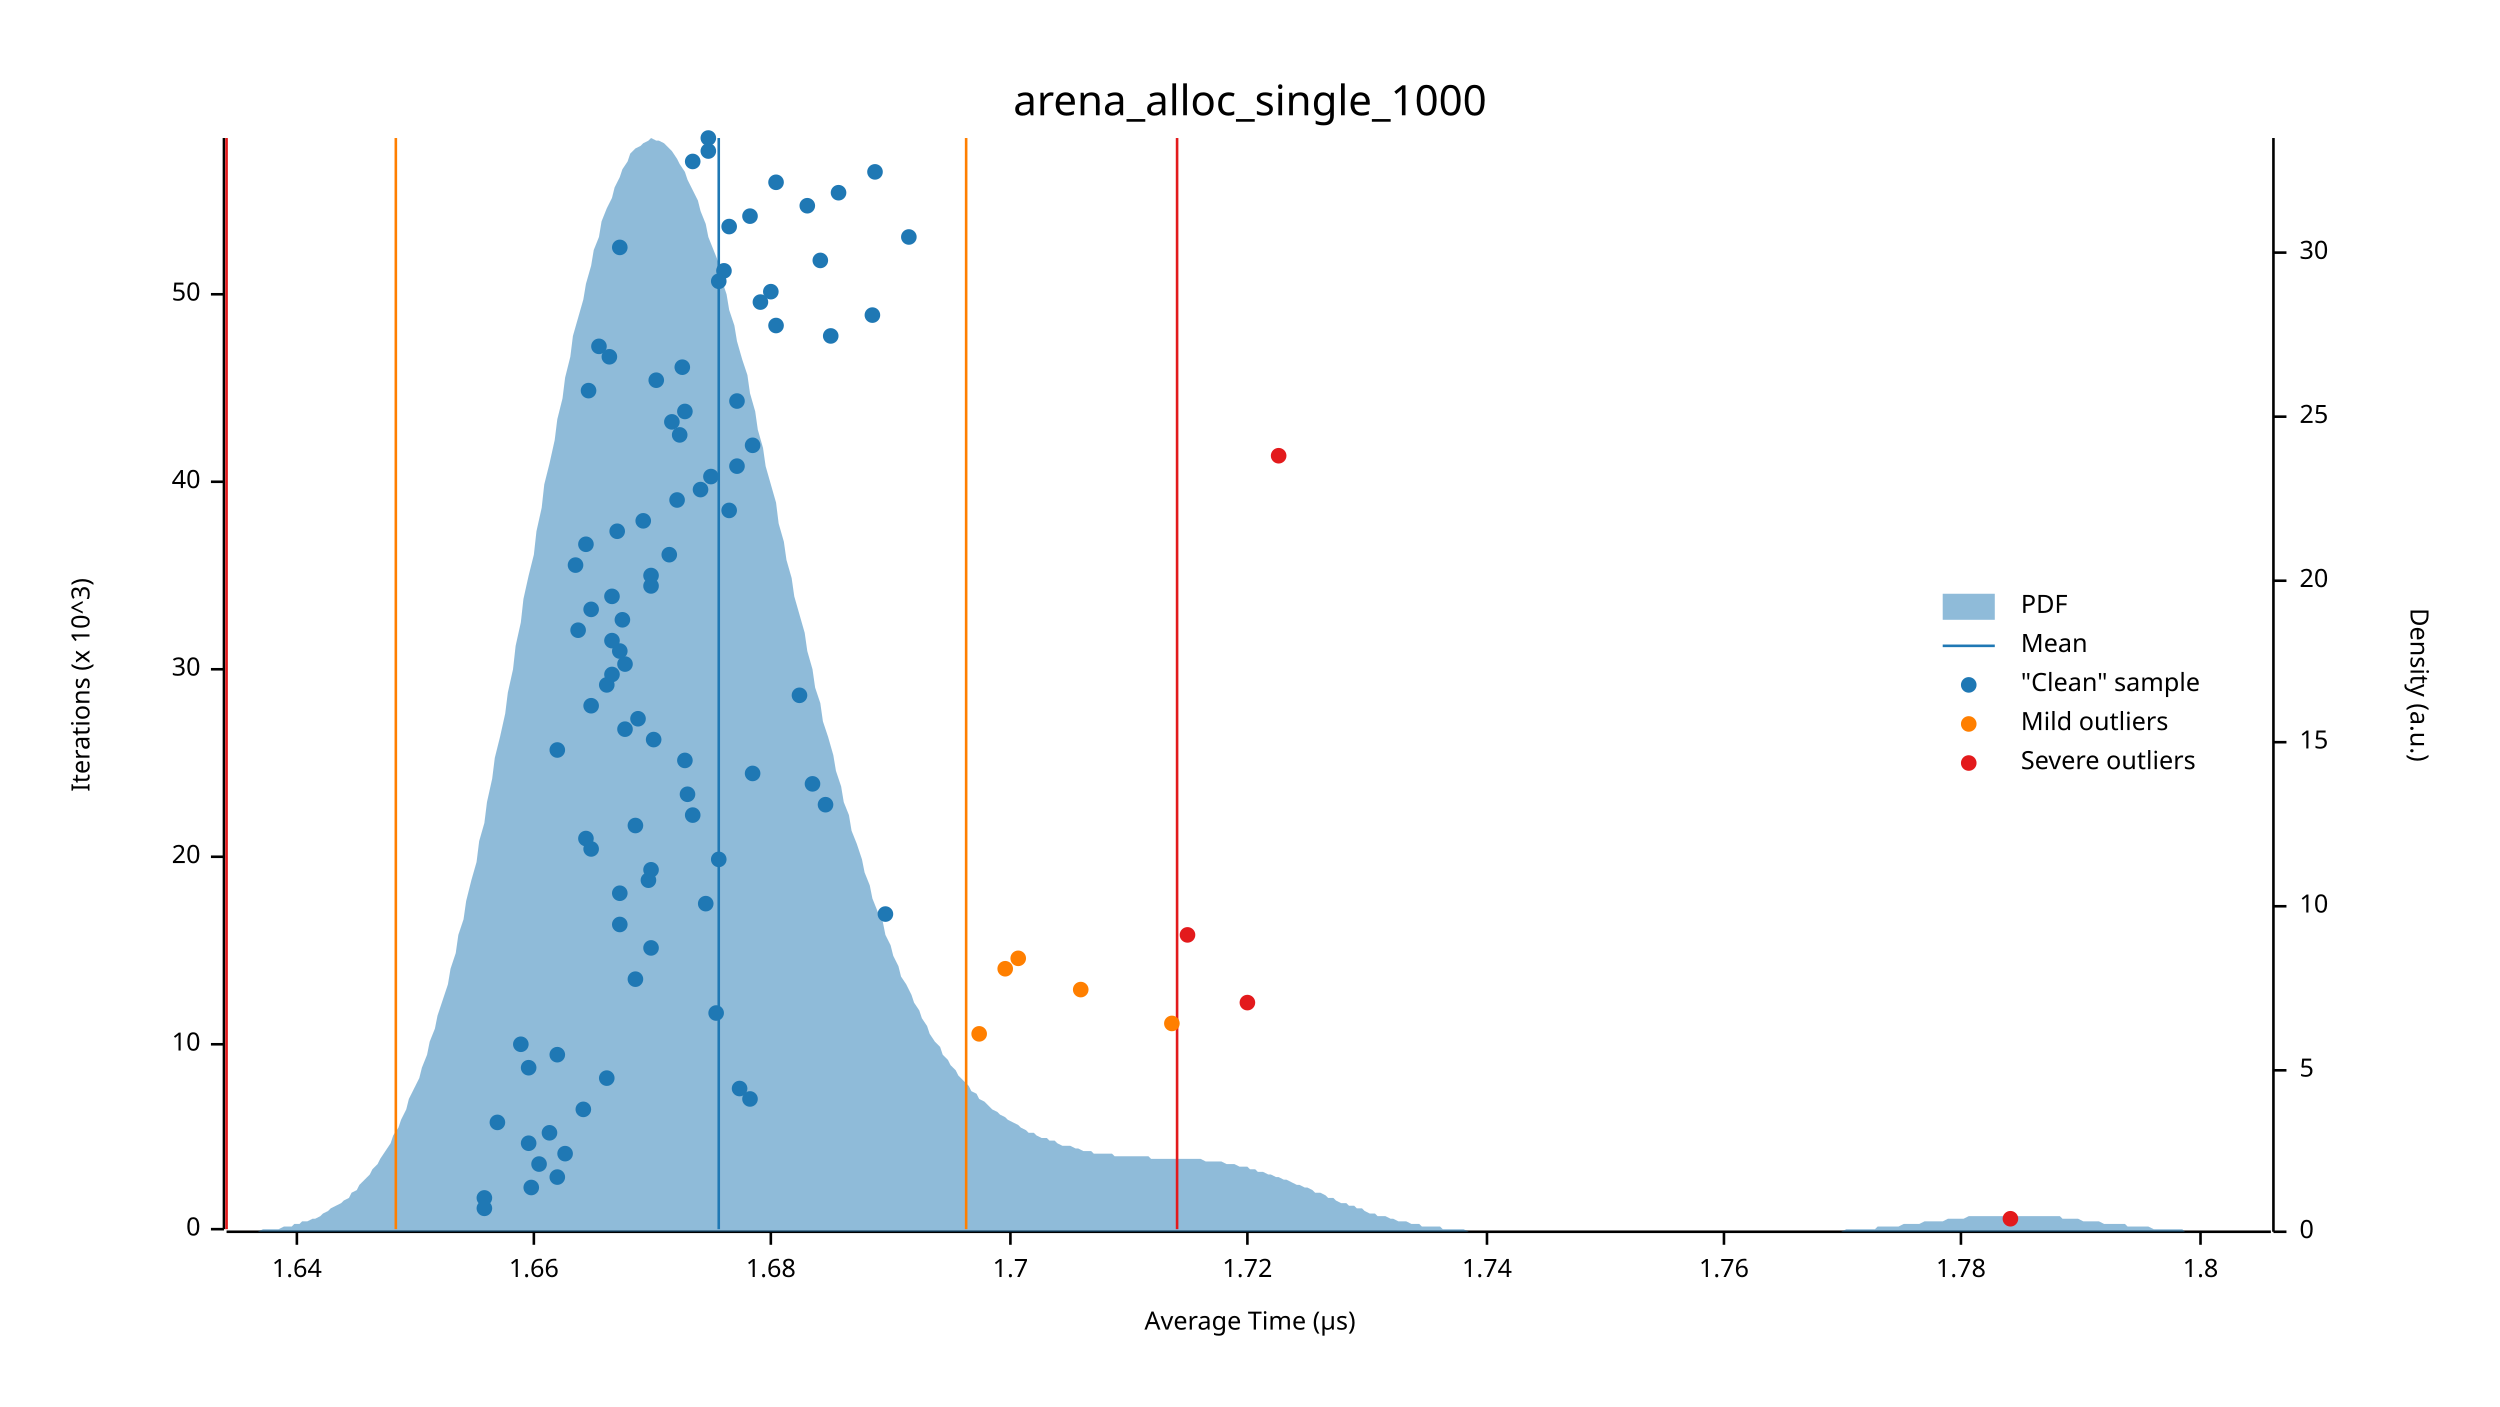
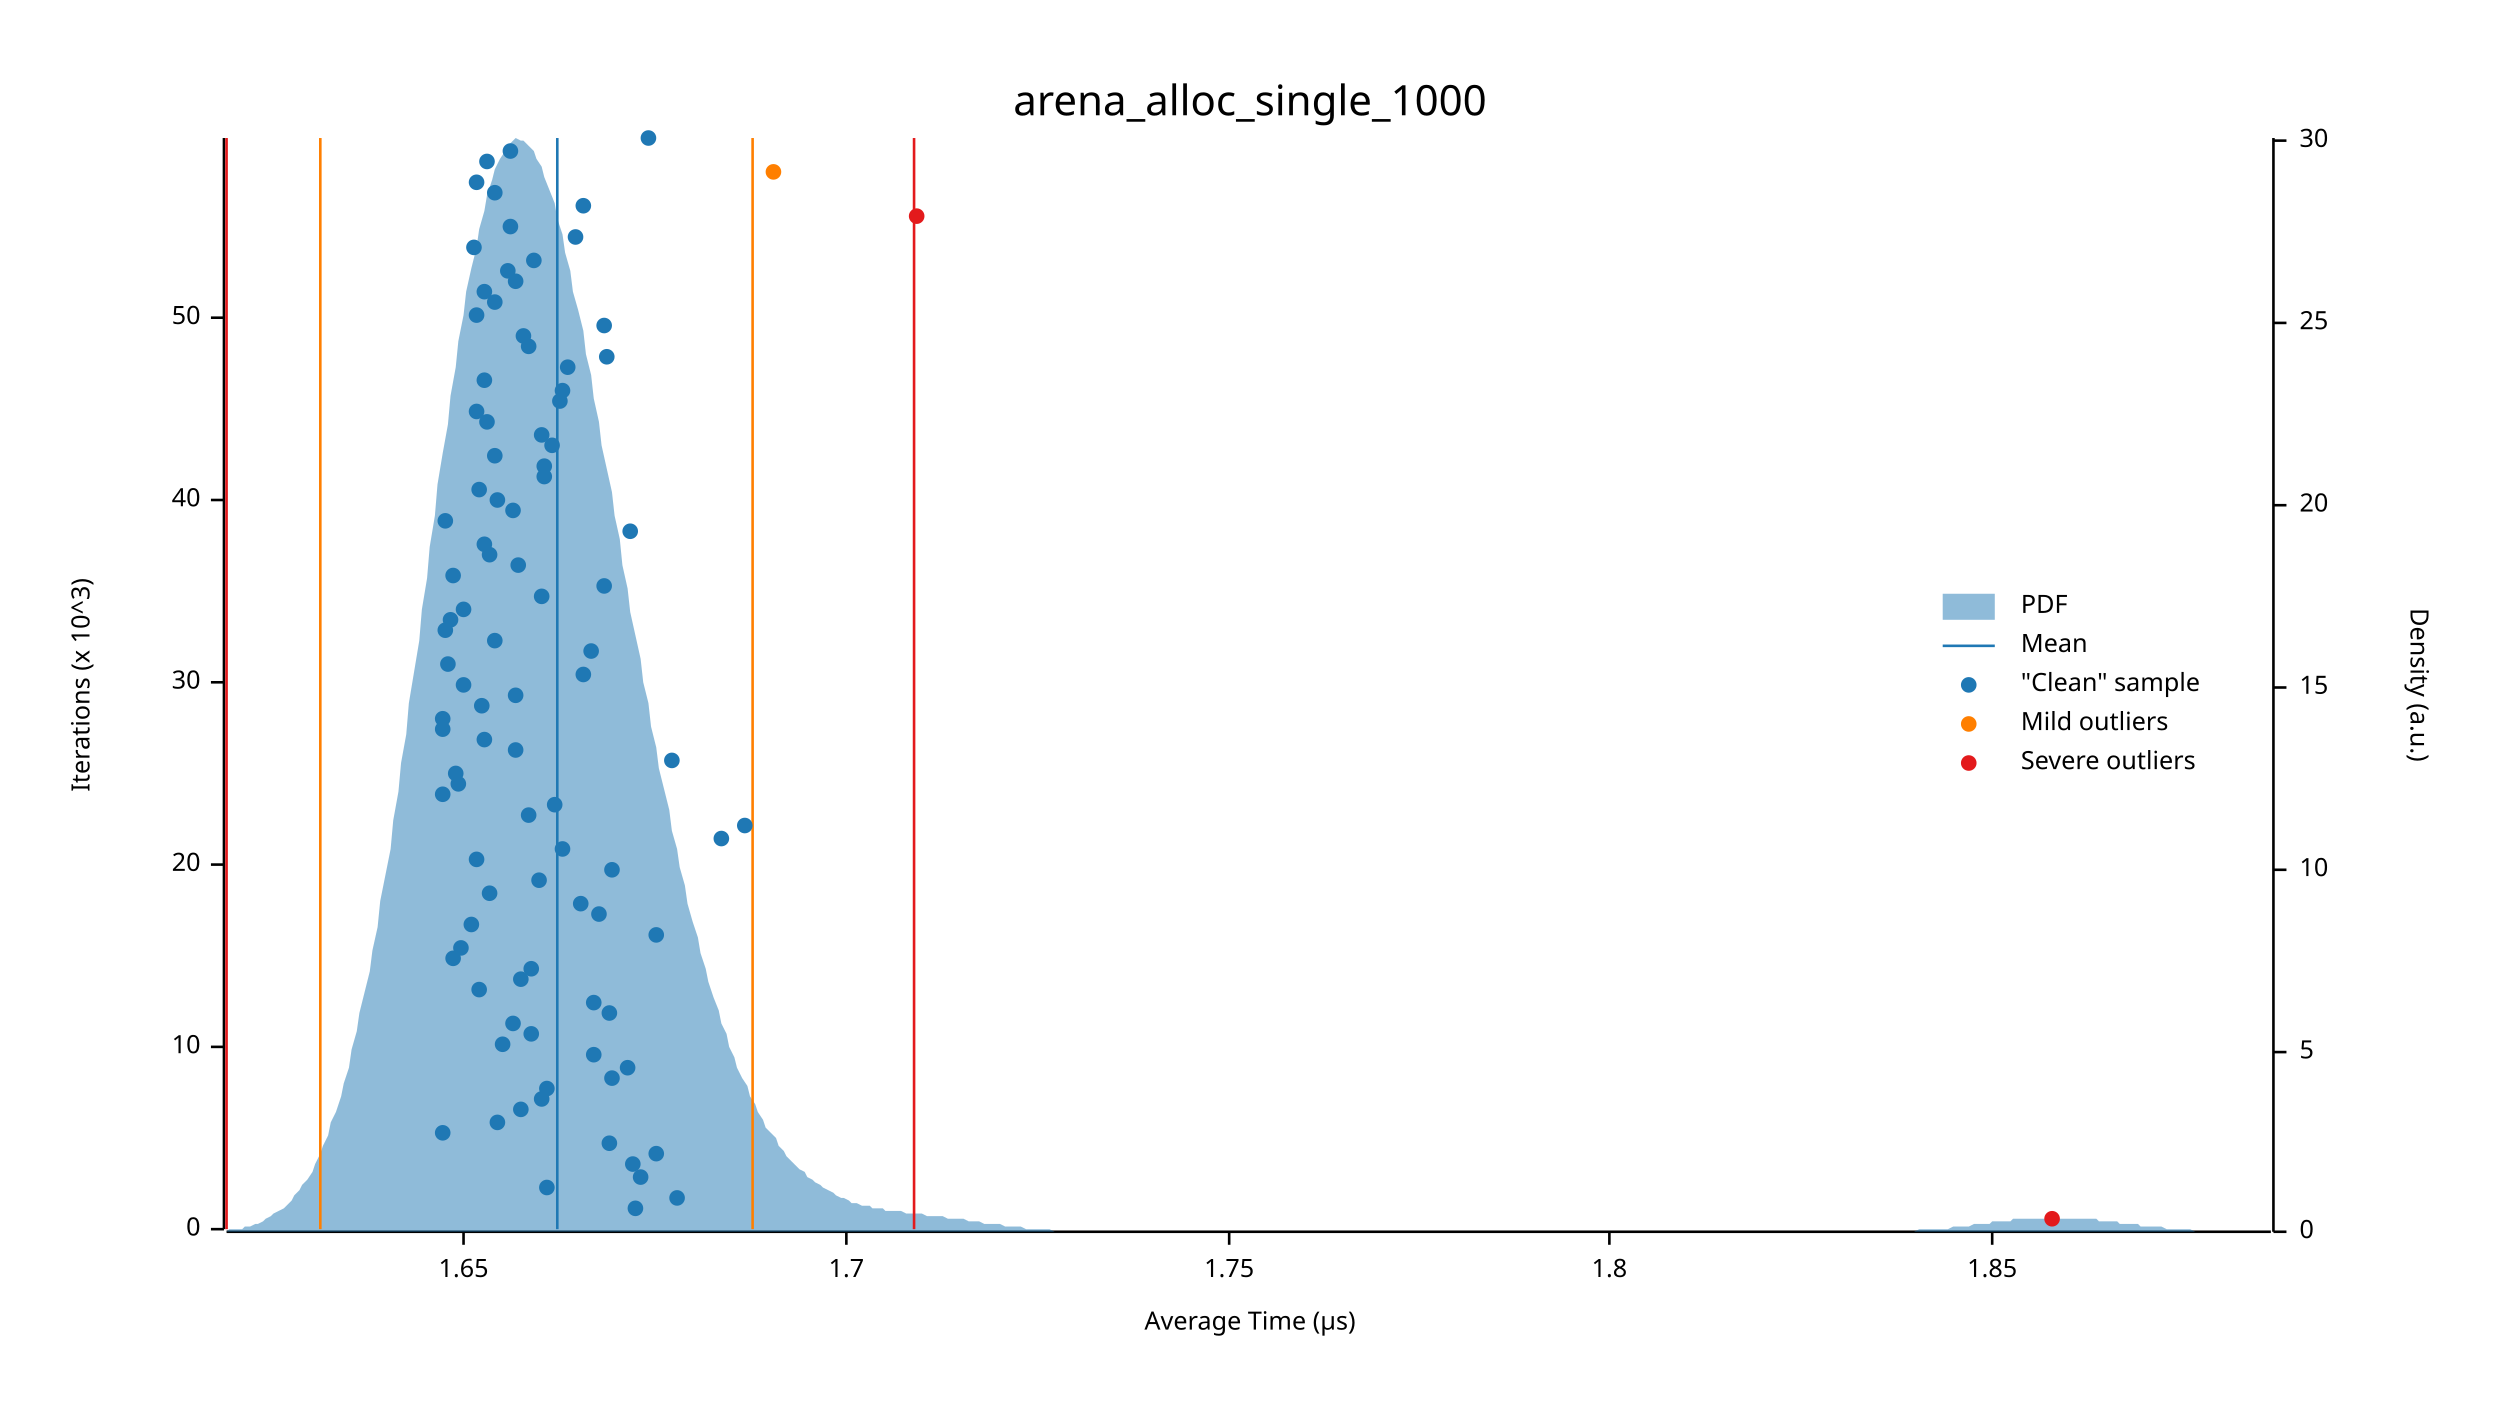
<svg xmlns="http://www.w3.org/2000/svg" width="960" height="540" viewBox="0 0 960 540">
  <text x="480" y="32" dy="0.76em" text-anchor="middle" font-family="sans-serif" font-size="16.129" opacity="1" fill="#000000">
arena_alloc_single_1000
</text>
  <text x="27" y="263" dy="0.76em" text-anchor="middle" font-family="sans-serif" font-size="9.677" opacity="1" fill="#000000" transform="rotate(270, 27, 263)">
Iterations (x 10^3)
</text>
  <text x="480" y="513" dy="-0.5ex" text-anchor="middle" font-family="sans-serif" font-size="9.677" opacity="1" fill="#000000">
Average Time (µs)
</text>
  <polyline fill="none" opacity="1" stroke="#000000" stroke-width="1" points="86,53 86,472 " />
  <text x="77" y="472" dy="0.5ex" text-anchor="end" font-family="sans-serif" font-size="9.677" opacity="1" fill="#000000">
0
</text>
  <polyline fill="none" opacity="1" stroke="#000000" stroke-width="1" points="81,472 86,472 " />
-   <text x="77" y="401" dy="0.5ex" text-anchor="end" font-family="sans-serif" font-size="9.677" opacity="1" fill="#000000">
+   <text x="77" y="402" dy="0.5ex" text-anchor="end" font-family="sans-serif" font-size="9.677" opacity="1" fill="#000000">
10
</text>
-   <polyline fill="none" opacity="1" stroke="#000000" stroke-width="1" points="81,401 86,401 " />
-   <text x="77" y="329" dy="0.5ex" text-anchor="end" font-family="sans-serif" font-size="9.677" opacity="1" fill="#000000">
+   <polyline fill="none" opacity="1" stroke="#000000" stroke-width="1" points="81,402 86,402 " />
+   <text x="77" y="332" dy="0.5ex" text-anchor="end" font-family="sans-serif" font-size="9.677" opacity="1" fill="#000000">
20
</text>
-   <polyline fill="none" opacity="1" stroke="#000000" stroke-width="1" points="81,329 86,329 " />
-   <text x="77" y="257" dy="0.5ex" text-anchor="end" font-family="sans-serif" font-size="9.677" opacity="1" fill="#000000">
+   <polyline fill="none" opacity="1" stroke="#000000" stroke-width="1" points="81,332 86,332 " />
+   <text x="77" y="262" dy="0.5ex" text-anchor="end" font-family="sans-serif" font-size="9.677" opacity="1" fill="#000000">
30
</text>
-   <polyline fill="none" opacity="1" stroke="#000000" stroke-width="1" points="81,257 86,257 " />
-   <text x="77" y="185" dy="0.5ex" text-anchor="end" font-family="sans-serif" font-size="9.677" opacity="1" fill="#000000">
+   <polyline fill="none" opacity="1" stroke="#000000" stroke-width="1" points="81,262 86,262 " />
+   <text x="77" y="192" dy="0.5ex" text-anchor="end" font-family="sans-serif" font-size="9.677" opacity="1" fill="#000000">
40
</text>
-   <polyline fill="none" opacity="1" stroke="#000000" stroke-width="1" points="81,185 86,185 " />
-   <text x="77" y="113" dy="0.5ex" text-anchor="end" font-family="sans-serif" font-size="9.677" opacity="1" fill="#000000">
+   <polyline fill="none" opacity="1" stroke="#000000" stroke-width="1" points="81,192 86,192 " />
+   <text x="77" y="122" dy="0.5ex" text-anchor="end" font-family="sans-serif" font-size="9.677" opacity="1" fill="#000000">
50
</text>
-   <polyline fill="none" opacity="1" stroke="#000000" stroke-width="1" points="81,113 86,113 " />
+   <polyline fill="none" opacity="1" stroke="#000000" stroke-width="1" points="81,122 86,122 " />
  <polyline fill="none" opacity="1" stroke="#000000" stroke-width="1" points="87,473 872,473 " />
-   <text x="114" y="483" dy="0.76em" text-anchor="middle" font-family="sans-serif" font-size="9.677" opacity="1" fill="#000000">
- 1.64
- </text>
-   <polyline fill="none" opacity="1" stroke="#000000" stroke-width="1" points="114,473 114,478 " />
-   <text x="205" y="483" dy="0.76em" text-anchor="middle" font-family="sans-serif" font-size="9.677" opacity="1" fill="#000000">
- 1.66
- </text>
-   <polyline fill="none" opacity="1" stroke="#000000" stroke-width="1" points="205,473 205,478 " />
-   <text x="296" y="483" dy="0.76em" text-anchor="middle" font-family="sans-serif" font-size="9.677" opacity="1" fill="#000000">
- 1.68
- </text>
-   <polyline fill="none" opacity="1" stroke="#000000" stroke-width="1" points="296,473 296,478 " />
-   <text x="388" y="483" dy="0.76em" text-anchor="middle" font-family="sans-serif" font-size="9.677" opacity="1" fill="#000000">
+   <text x="178" y="483" dy="0.76em" text-anchor="middle" font-family="sans-serif" font-size="9.677" opacity="1" fill="#000000">
+ 1.65
+ </text>
+   <polyline fill="none" opacity="1" stroke="#000000" stroke-width="1" points="178,473 178,478 " />
+   <text x="325" y="483" dy="0.76em" text-anchor="middle" font-family="sans-serif" font-size="9.677" opacity="1" fill="#000000">
1.7
</text>
-   <polyline fill="none" opacity="1" stroke="#000000" stroke-width="1" points="388,473 388,478 " />
-   <text x="479" y="483" dy="0.76em" text-anchor="middle" font-family="sans-serif" font-size="9.677" opacity="1" fill="#000000">
- 1.72
- </text>
-   <polyline fill="none" opacity="1" stroke="#000000" stroke-width="1" points="479,473 479,478 " />
-   <text x="571" y="483" dy="0.76em" text-anchor="middle" font-family="sans-serif" font-size="9.677" opacity="1" fill="#000000">
- 1.74
- </text>
-   <polyline fill="none" opacity="1" stroke="#000000" stroke-width="1" points="571,473 571,478 " />
-   <text x="662" y="483" dy="0.76em" text-anchor="middle" font-family="sans-serif" font-size="9.677" opacity="1" fill="#000000">
- 1.76
- </text>
-   <polyline fill="none" opacity="1" stroke="#000000" stroke-width="1" points="662,473 662,478 " />
-   <text x="753" y="483" dy="0.76em" text-anchor="middle" font-family="sans-serif" font-size="9.677" opacity="1" fill="#000000">
- 1.78
- </text>
-   <polyline fill="none" opacity="1" stroke="#000000" stroke-width="1" points="753,473 753,478 " />
-   <text x="845" y="483" dy="0.76em" text-anchor="middle" font-family="sans-serif" font-size="9.677" opacity="1" fill="#000000">
+   <polyline fill="none" opacity="1" stroke="#000000" stroke-width="1" points="325,473 325,478 " />
+   <text x="472" y="483" dy="0.76em" text-anchor="middle" font-family="sans-serif" font-size="9.677" opacity="1" fill="#000000">
+ 1.75
+ </text>
+   <polyline fill="none" opacity="1" stroke="#000000" stroke-width="1" points="472,473 472,478 " />
+   <text x="618" y="483" dy="0.76em" text-anchor="middle" font-family="sans-serif" font-size="9.677" opacity="1" fill="#000000">
1.8
</text>
-   <polyline fill="none" opacity="1" stroke="#000000" stroke-width="1" points="845,473 845,478 " />
+   <polyline fill="none" opacity="1" stroke="#000000" stroke-width="1" points="618,473 618,478 " />
+   <text x="765" y="483" dy="0.76em" text-anchor="middle" font-family="sans-serif" font-size="9.677" opacity="1" fill="#000000">
+ 1.85
+ </text>
+   <polyline fill="none" opacity="1" stroke="#000000" stroke-width="1" points="765,473 765,478 " />
  <text x="933" y="263" dy="0.76em" text-anchor="middle" font-family="sans-serif" font-size="9.677" opacity="1" fill="#000000" transform="rotate(90, 933, 263)">
Density (a.u.)
</text>
  <polyline fill="none" opacity="1" stroke="#000000" stroke-width="1" points="873,53 873,473 " />
  <text x="883" y="473" dy="0.5ex" text-anchor="start" font-family="sans-serif" font-size="9.677" opacity="1" fill="#000000">
0
</text>
  <polyline fill="none" opacity="1" stroke="#000000" stroke-width="1" points="873,473 878,473 " />
-   <text x="883" y="411" dy="0.5ex" text-anchor="start" font-family="sans-serif" font-size="9.677" opacity="1" fill="#000000">
+   <text x="883" y="404" dy="0.5ex" text-anchor="start" font-family="sans-serif" font-size="9.677" opacity="1" fill="#000000">
5
</text>
-   <polyline fill="none" opacity="1" stroke="#000000" stroke-width="1" points="873,411 878,411 " />
-   <text x="883" y="348" dy="0.5ex" text-anchor="start" font-family="sans-serif" font-size="9.677" opacity="1" fill="#000000">
+   <polyline fill="none" opacity="1" stroke="#000000" stroke-width="1" points="873,404 878,404 " />
+   <text x="883" y="334" dy="0.5ex" text-anchor="start" font-family="sans-serif" font-size="9.677" opacity="1" fill="#000000">
10
</text>
-   <polyline fill="none" opacity="1" stroke="#000000" stroke-width="1" points="873,348 878,348 " />
-   <text x="883" y="285" dy="0.5ex" text-anchor="start" font-family="sans-serif" font-size="9.677" opacity="1" fill="#000000">
+   <polyline fill="none" opacity="1" stroke="#000000" stroke-width="1" points="873,334 878,334 " />
+   <text x="883" y="264" dy="0.5ex" text-anchor="start" font-family="sans-serif" font-size="9.677" opacity="1" fill="#000000">
15
</text>
-   <polyline fill="none" opacity="1" stroke="#000000" stroke-width="1" points="873,285 878,285 " />
-   <text x="883" y="223" dy="0.5ex" text-anchor="start" font-family="sans-serif" font-size="9.677" opacity="1" fill="#000000">
+   <polyline fill="none" opacity="1" stroke="#000000" stroke-width="1" points="873,264 878,264 " />
+   <text x="883" y="194" dy="0.5ex" text-anchor="start" font-family="sans-serif" font-size="9.677" opacity="1" fill="#000000">
20
</text>
-   <polyline fill="none" opacity="1" stroke="#000000" stroke-width="1" points="873,223 878,223 " />
-   <text x="883" y="160" dy="0.5ex" text-anchor="start" font-family="sans-serif" font-size="9.677" opacity="1" fill="#000000">
+   <polyline fill="none" opacity="1" stroke="#000000" stroke-width="1" points="873,194 878,194 " />
+   <text x="883" y="124" dy="0.5ex" text-anchor="start" font-family="sans-serif" font-size="9.677" opacity="1" fill="#000000">
25
</text>
-   <polyline fill="none" opacity="1" stroke="#000000" stroke-width="1" points="873,160 878,160 " />
-   <text x="883" y="97" dy="0.5ex" text-anchor="start" font-family="sans-serif" font-size="9.677" opacity="1" fill="#000000">
+   <polyline fill="none" opacity="1" stroke="#000000" stroke-width="1" points="873,124 878,124 " />
+   <text x="883" y="54" dy="0.5ex" text-anchor="start" font-family="sans-serif" font-size="9.677" opacity="1" fill="#000000">
30
</text>
-   <polyline fill="none" opacity="1" stroke="#000000" stroke-width="1" points="873,97 878,97 " />
-   <polygon opacity="0.5" fill="#1F78B4" points="87,473 88,473 90,473 91,473 93,473 94,473 96,473 98,473 99,473 101,472 102,472 104,472 105,472 107,472 109,471 110,471 112,471 113,470 115,470 116,469 118,469 120,468 121,468 123,467 124,466 126,465 127,464 129,463 131,462 132,461 134,460 135,458 137,457 138,455 140,453 142,451 143,449 145,447 146,445 148,442 150,439 151,436 153,433 154,430 156,426 157,422 159,418 161,414 162,410 164,405 165,400 167,395 168,390 170,384 172,378 173,372 175,366 176,359 178,353 179,346 181,338 183,331 184,323 186,316 187,308 189,299 190,291 192,283 194,274 195,266 197,257 198,248 200,239 201,230 203,221 205,213 206,204 208,195 209,186 211,178 213,169 214,161 216,153 217,145 219,137 220,129 222,122 224,115 225,109 227,102 228,96 230,91 231,85 233,80 235,76 236,72 238,68 239,65 241,62 242,59 244,57 246,56 247,55 249,54 250,53 252,54 253,54 255,55 257,57 258,58 260,61 261,63 263,66 264,69 266,73 268,77 269,81 271,86 272,91 274,96 276,101 277,107 279,113 280,119 282,125 283,131 285,138 287,144 288,151 290,158 291,165 293,172 294,179 296,186 298,193 299,201 301,208 302,215 304,222 305,229 307,236 309,243 310,250 312,257 313,264 315,270 316,277 318,283 320,290 321,296 323,302 324,308 326,313 327,319 329,324 331,330 332,335 334,340 335,345 337,350 339,354 340,359 342,363 343,367 345,371 346,375 348,378 350,382 351,385 353,388 354,391 356,394 357,397 359,400 361,402 362,405 364,407 365,409 367,411 368,413 370,415 372,417 373,419 375,420 376,422 378,423 379,424 381,426 383,427 384,428 386,429 387,430 389,431 391,432 392,433 394,434 395,435 397,435 398,436 400,437 402,437 403,438 405,438 406,439 408,440 409,440 411,440 413,441 414,441 416,442 417,442 419,442 420,443 422,443 424,443 425,443 427,443 428,444 430,444 431,444 433,444 435,444 436,444 438,444 439,444 441,444 442,445 444,445 446,445 447,445 449,445 450,445 452,445 454,445 455,445 457,445 458,445 460,445 461,445 463,446 465,446 466,446 468,446 469,446 471,447 472,447 474,447 476,448 477,448 479,448 480,449 482,449 483,450 485,450 487,451 488,451 490,452 491,452 493,453 494,453 496,454 498,455 499,455 501,456 502,456 504,457 505,458 507,458 509,459 510,460 512,460 513,461 515,462 517,462 518,463 520,463 521,464 523,464 524,465 526,466 528,466 529,467 531,467 532,467 534,468 535,468 537,469 539,469 540,469 542,470 543,470 545,470 546,471 548,471 550,471 551,471 553,471 554,472 556,472 557,472 559,472 561,472 562,472 564,473 565,473 567,473 568,473 570,473 572,473 573,473 575,473 576,473 578,473 580,473 581,473 583,473 584,473 586,473 587,473 589,473 591,473 592,473 594,473 595,473 597,473 598,473 600,473 602,473 603,473 605,473 606,473 608,473 609,473 611,473 613,473 614,473 616,473 617,473 619,473 620,473 622,473 624,473 625,473 627,473 628,473 630,473 632,473 633,473 635,473 636,473 638,473 639,473 641,473 643,473 644,473 646,473 647,473 649,473 650,473 652,473 654,473 655,473 657,473 658,473 660,473 661,473 663,473 665,473 666,473 668,473 669,473 671,473 672,473 674,473 676,473 677,473 679,473 680,473 682,473 683,473 685,473 687,473 688,473 690,473 691,473 693,473 695,473 696,473 698,473 699,473 701,473 702,473 704,473 706,473 707,473 709,472 710,472 712,472 713,472 715,472 717,472 718,472 720,472 721,471 723,471 724,471 726,471 728,471 729,471 731,470 732,470 734,470 735,470 737,470 739,469 740,469 742,469 743,469 745,469 746,469 748,468 750,468 751,468 753,468 754,468 756,467 758,467 759,467 761,467 762,467 764,467 765,467 767,467 769,467 770,467 772,467 773,467 775,467 776,467 778,467 780,467 781,467 783,467 784,467 786,467 787,467 789,467 791,467 792,468 794,468 795,468 797,468 798,468 800,469 802,469 803,469 805,469 806,469 808,470 809,470 811,470 813,470 814,470 816,470 817,471 819,471 821,471 822,471 824,471 825,471 827,472 828,472 830,472 832,472 833,472 835,472 836,472 838,472 839,473 841,473 843,473 844,473 846,473 847,473 849,473 850,473 852,473 854,473 855,473 857,473 858,473 860,473 861,473 863,473 865,473 866,473 868,473 869,473 871,473 873,473 873,473 87,473 " />
-   <polyline fill="none" opacity="1" stroke="#1F78B4" stroke-width="1" points="276,472 276,53 " />
-   <polyline fill="none" opacity="1" stroke="#FF7F00" stroke-width="1" points="152,472 152,53 " />
-   <polyline fill="none" opacity="1" stroke="#FF7F00" stroke-width="1" points="371,472 371,53 " />
+   <polyline fill="none" opacity="1" stroke="#000000" stroke-width="1" points="873,54 878,54 " />
+   <polygon opacity="0.5" fill="#1F78B4" points="87,473 88,472 90,472 91,472 93,472 94,471 96,471 98,470 99,470 101,469 102,468 104,467 105,466 107,465 109,464 110,463 112,461 113,459 115,457 116,455 118,453 120,450 121,447 123,443 124,440 126,436 127,431 129,427 131,421 132,416 134,410 135,403 137,396 138,389 140,381 142,373 143,365 145,356 146,346 148,336 150,326 151,315 153,304 154,293 156,282 157,270 159,258 161,246 162,234 164,222 165,210 167,198 168,186 170,174 172,163 173,152 175,141 176,131 178,121 179,112 181,103 183,95 184,88 186,81 187,75 189,69 190,65 192,61 194,58 195,56 197,54 198,53 200,54 201,54 203,56 205,58 206,61 208,64 209,68 211,73 213,78 214,84 216,90 217,97 219,104 220,112 222,119 224,127 225,136 227,144 228,153 230,162 231,171 233,180 235,189 236,198 238,207 239,217 241,226 242,235 244,244 246,253 247,262 249,270 250,279 252,287 253,295 255,303 257,311 258,319 260,326 261,333 263,340 264,347 266,354 268,360 269,366 271,372 272,377 274,383 276,388 277,393 279,397 280,402 282,406 283,410 285,414 287,417 288,421 290,424 291,427 293,430 294,433 296,435 298,437 299,440 301,442 302,444 304,446 305,447 307,449 309,450 310,452 312,453 313,454 315,455 316,456 318,457 320,458 321,459 323,460 324,460 326,461 327,462 329,462 331,463 332,463 334,463 335,464 337,464 339,464 340,465 342,465 343,465 345,465 346,465 348,466 350,466 351,466 353,466 354,466 356,467 357,467 359,467 361,467 362,467 364,468 365,468 367,468 368,468 370,468 372,469 373,469 375,469 376,469 378,470 379,470 381,470 383,470 384,470 386,471 387,471 389,471 391,471 392,471 394,472 395,472 397,472 398,472 400,472 402,472 403,472 405,473 406,473 408,473 409,473 411,473 413,473 414,473 416,473 417,473 419,473 420,473 422,473 424,473 425,473 427,473 428,473 430,473 431,473 433,473 435,473 436,473 438,473 439,473 441,473 442,473 444,473 446,473 447,473 449,473 450,473 452,473 454,473 455,473 457,473 458,473 460,473 461,473 463,473 465,473 466,473 468,473 469,473 471,473 472,473 474,473 476,473 477,473 479,473 480,473 482,473 483,473 485,473 487,473 488,473 490,473 491,473 493,473 494,473 496,473 498,473 499,473 501,473 502,473 504,473 505,473 507,473 509,473 510,473 512,473 513,473 515,473 517,473 518,473 520,473 521,473 523,473 524,473 526,473 528,473 529,473 531,473 532,473 534,473 535,473 537,473 539,473 540,473 542,473 543,473 545,473 546,473 548,473 550,473 551,473 553,473 554,473 556,473 557,473 559,473 561,473 562,473 564,473 565,473 567,473 568,473 570,473 572,473 573,473 575,473 576,473 578,473 580,473 581,473 583,473 584,473 586,473 587,473 589,473 591,473 592,473 594,473 595,473 597,473 598,473 600,473 602,473 603,473 605,473 606,473 608,473 609,473 611,473 613,473 614,473 616,473 617,473 619,473 620,473 622,473 624,473 625,473 627,473 628,473 630,473 632,473 633,473 635,473 636,473 638,473 639,473 641,473 643,473 644,473 646,473 647,473 649,473 650,473 652,473 654,473 655,473 657,473 658,473 660,473 661,473 663,473 665,473 666,473 668,473 669,473 671,473 672,473 674,473 676,473 677,473 679,473 680,473 682,473 683,473 685,473 687,473 688,473 690,473 691,473 693,473 695,473 696,473 698,473 699,473 701,473 702,473 704,473 706,473 707,473 709,473 710,473 712,473 713,473 715,473 717,473 718,473 720,473 721,473 723,473 724,473 726,473 728,473 729,473 731,473 732,473 734,473 735,473 737,472 739,472 740,472 742,472 743,472 745,472 746,472 748,472 750,471 751,471 753,471 754,471 756,471 758,470 759,470 761,470 762,470 764,470 765,469 767,469 769,469 770,469 772,469 773,468 775,468 776,468 778,468 780,468 781,468 783,468 784,468 786,468 787,468 789,468 791,468 792,468 794,468 795,468 797,468 798,468 800,468 802,468 803,468 805,468 806,469 808,469 809,469 811,469 813,469 814,470 816,470 817,470 819,470 821,470 822,471 824,471 825,471 827,471 828,471 830,471 832,472 833,472 835,472 836,472 838,472 839,472 841,472 843,473 844,473 846,473 847,473 849,473 850,473 852,473 854,473 855,473 857,473 858,473 860,473 861,473 863,473 865,473 866,473 868,473 869,473 871,473 873,473 873,473 87,473 " />
+   <polyline fill="none" opacity="1" stroke="#1F78B4" stroke-width="1" points="214,472 214,53 " />
+   <polyline fill="none" opacity="1" stroke="#FF7F00" stroke-width="1" points="123,472 123,53 " />
+   <polyline fill="none" opacity="1" stroke="#FF7F00" stroke-width="1" points="289,472 289,53 " />
  <polyline fill="none" opacity="1" stroke="#E31A1C" stroke-width="1" points="87,472 87,53 " />
-   <polyline fill="none" opacity="1" stroke="#E31A1C" stroke-width="1" points="452,472 452,53 " />
-   <circle cx="186" cy="464" r="3" opacity="1" fill="#1F78B4" stroke="none" stroke-width="1" />
-   <circle cx="186" cy="460" r="3" opacity="1" fill="#1F78B4" stroke="none" stroke-width="1" />
-   <circle cx="204" cy="456" r="3" opacity="1" fill="#1F78B4" stroke="none" stroke-width="1" />
-   <circle cx="214" cy="452" r="3" opacity="1" fill="#1F78B4" stroke="none" stroke-width="1" />
-   <circle cx="207" cy="447" r="3" opacity="1" fill="#1F78B4" stroke="none" stroke-width="1" />
-   <circle cx="217" cy="443" r="3" opacity="1" fill="#1F78B4" stroke="none" stroke-width="1" />
-   <circle cx="203" cy="439" r="3" opacity="1" fill="#1F78B4" stroke="none" stroke-width="1" />
-   <circle cx="211" cy="435" r="3" opacity="1" fill="#1F78B4" stroke="none" stroke-width="1" />
+   <polyline fill="none" opacity="1" stroke="#E31A1C" stroke-width="1" points="351,472 351,53 " />
+   <circle cx="244" cy="464" r="3" opacity="1" fill="#1F78B4" stroke="none" stroke-width="1" />
+   <circle cx="260" cy="460" r="3" opacity="1" fill="#1F78B4" stroke="none" stroke-width="1" />
+   <circle cx="210" cy="456" r="3" opacity="1" fill="#1F78B4" stroke="none" stroke-width="1" />
+   <circle cx="246" cy="452" r="3" opacity="1" fill="#1F78B4" stroke="none" stroke-width="1" />
+   <circle cx="243" cy="447" r="3" opacity="1" fill="#1F78B4" stroke="none" stroke-width="1" />
+   <circle cx="252" cy="443" r="3" opacity="1" fill="#1F78B4" stroke="none" stroke-width="1" />
+   <circle cx="234" cy="439" r="3" opacity="1" fill="#1F78B4" stroke="none" stroke-width="1" />
+   <circle cx="170" cy="435" r="3" opacity="1" fill="#1F78B4" stroke="none" stroke-width="1" />
  <circle cx="191" cy="431" r="3" opacity="1" fill="#1F78B4" stroke="none" stroke-width="1" />
-   <circle cx="224" cy="426" r="3" opacity="1" fill="#1F78B4" stroke="none" stroke-width="1" />
-   <circle cx="288" cy="422" r="3" opacity="1" fill="#1F78B4" stroke="none" stroke-width="1" />
-   <circle cx="284" cy="418" r="3" opacity="1" fill="#1F78B4" stroke="none" stroke-width="1" />
-   <circle cx="233" cy="414" r="3" opacity="1" fill="#1F78B4" stroke="none" stroke-width="1" />
-   <circle cx="203" cy="410" r="3" opacity="1" fill="#1F78B4" stroke="none" stroke-width="1" />
-   <circle cx="214" cy="405" r="3" opacity="1" fill="#1F78B4" stroke="none" stroke-width="1" />
-   <circle cx="200" cy="401" r="3" opacity="1" fill="#1F78B4" stroke="none" stroke-width="1" />
-   <circle cx="275" cy="389" r="3" opacity="1" fill="#1F78B4" stroke="none" stroke-width="1" />
-   <circle cx="244" cy="376" r="3" opacity="1" fill="#1F78B4" stroke="none" stroke-width="1" />
-   <circle cx="250" cy="364" r="3" opacity="1" fill="#1F78B4" stroke="none" stroke-width="1" />
-   <circle cx="238" cy="355" r="3" opacity="1" fill="#1F78B4" stroke="none" stroke-width="1" />
-   <circle cx="340" cy="351" r="3" opacity="1" fill="#1F78B4" stroke="none" stroke-width="1" />
-   <circle cx="271" cy="347" r="3" opacity="1" fill="#1F78B4" stroke="none" stroke-width="1" />
-   <circle cx="238" cy="343" r="3" opacity="1" fill="#1F78B4" stroke="none" stroke-width="1" />
-   <circle cx="249" cy="338" r="3" opacity="1" fill="#1F78B4" stroke="none" stroke-width="1" />
-   <circle cx="250" cy="334" r="3" opacity="1" fill="#1F78B4" stroke="none" stroke-width="1" />
-   <circle cx="276" cy="330" r="3" opacity="1" fill="#1F78B4" stroke="none" stroke-width="1" />
-   <circle cx="227" cy="326" r="3" opacity="1" fill="#1F78B4" stroke="none" stroke-width="1" />
-   <circle cx="225" cy="322" r="3" opacity="1" fill="#1F78B4" stroke="none" stroke-width="1" />
-   <circle cx="244" cy="317" r="3" opacity="1" fill="#1F78B4" stroke="none" stroke-width="1" />
-   <circle cx="266" cy="313" r="3" opacity="1" fill="#1F78B4" stroke="none" stroke-width="1" />
-   <circle cx="317" cy="309" r="3" opacity="1" fill="#1F78B4" stroke="none" stroke-width="1" />
-   <circle cx="264" cy="305" r="3" opacity="1" fill="#1F78B4" stroke="none" stroke-width="1" />
-   <circle cx="312" cy="301" r="3" opacity="1" fill="#1F78B4" stroke="none" stroke-width="1" />
-   <circle cx="289" cy="297" r="3" opacity="1" fill="#1F78B4" stroke="none" stroke-width="1" />
-   <circle cx="263" cy="292" r="3" opacity="1" fill="#1F78B4" stroke="none" stroke-width="1" />
-   <circle cx="214" cy="288" r="3" opacity="1" fill="#1F78B4" stroke="none" stroke-width="1" />
-   <circle cx="251" cy="284" r="3" opacity="1" fill="#1F78B4" stroke="none" stroke-width="1" />
-   <circle cx="240" cy="280" r="3" opacity="1" fill="#1F78B4" stroke="none" stroke-width="1" />
-   <circle cx="245" cy="276" r="3" opacity="1" fill="#1F78B4" stroke="none" stroke-width="1" />
-   <circle cx="227" cy="271" r="3" opacity="1" fill="#1F78B4" stroke="none" stroke-width="1" />
-   <circle cx="307" cy="267" r="3" opacity="1" fill="#1F78B4" stroke="none" stroke-width="1" />
-   <circle cx="233" cy="263" r="3" opacity="1" fill="#1F78B4" stroke="none" stroke-width="1" />
-   <circle cx="235" cy="259" r="3" opacity="1" fill="#1F78B4" stroke="none" stroke-width="1" />
-   <circle cx="240" cy="255" r="3" opacity="1" fill="#1F78B4" stroke="none" stroke-width="1" />
-   <circle cx="238" cy="250" r="3" opacity="1" fill="#1F78B4" stroke="none" stroke-width="1" />
-   <circle cx="235" cy="246" r="3" opacity="1" fill="#1F78B4" stroke="none" stroke-width="1" />
-   <circle cx="222" cy="242" r="3" opacity="1" fill="#1F78B4" stroke="none" stroke-width="1" />
-   <circle cx="239" cy="238" r="3" opacity="1" fill="#1F78B4" stroke="none" stroke-width="1" />
-   <circle cx="227" cy="234" r="3" opacity="1" fill="#1F78B4" stroke="none" stroke-width="1" />
-   <circle cx="235" cy="229" r="3" opacity="1" fill="#1F78B4" stroke="none" stroke-width="1" />
-   <circle cx="250" cy="225" r="3" opacity="1" fill="#1F78B4" stroke="none" stroke-width="1" />
-   <circle cx="250" cy="221" r="3" opacity="1" fill="#1F78B4" stroke="none" stroke-width="1" />
-   <circle cx="221" cy="217" r="3" opacity="1" fill="#1F78B4" stroke="none" stroke-width="1" />
-   <circle cx="257" cy="213" r="3" opacity="1" fill="#1F78B4" stroke="none" stroke-width="1" />
-   <circle cx="225" cy="209" r="3" opacity="1" fill="#1F78B4" stroke="none" stroke-width="1" />
-   <circle cx="237" cy="204" r="3" opacity="1" fill="#1F78B4" stroke="none" stroke-width="1" />
-   <circle cx="247" cy="200" r="3" opacity="1" fill="#1F78B4" stroke="none" stroke-width="1" />
-   <circle cx="280" cy="196" r="3" opacity="1" fill="#1F78B4" stroke="none" stroke-width="1" />
-   <circle cx="260" cy="192" r="3" opacity="1" fill="#1F78B4" stroke="none" stroke-width="1" />
-   <circle cx="269" cy="188" r="3" opacity="1" fill="#1F78B4" stroke="none" stroke-width="1" />
-   <circle cx="273" cy="183" r="3" opacity="1" fill="#1F78B4" stroke="none" stroke-width="1" />
-   <circle cx="283" cy="179" r="3" opacity="1" fill="#1F78B4" stroke="none" stroke-width="1" />
-   <circle cx="289" cy="171" r="3" opacity="1" fill="#1F78B4" stroke="none" stroke-width="1" />
-   <circle cx="261" cy="167" r="3" opacity="1" fill="#1F78B4" stroke="none" stroke-width="1" />
-   <circle cx="258" cy="162" r="3" opacity="1" fill="#1F78B4" stroke="none" stroke-width="1" />
-   <circle cx="263" cy="158" r="3" opacity="1" fill="#1F78B4" stroke="none" stroke-width="1" />
-   <circle cx="283" cy="154" r="3" opacity="1" fill="#1F78B4" stroke="none" stroke-width="1" />
-   <circle cx="226" cy="150" r="3" opacity="1" fill="#1F78B4" stroke="none" stroke-width="1" />
-   <circle cx="252" cy="146" r="3" opacity="1" fill="#1F78B4" stroke="none" stroke-width="1" />
-   <circle cx="262" cy="141" r="3" opacity="1" fill="#1F78B4" stroke="none" stroke-width="1" />
-   <circle cx="234" cy="137" r="3" opacity="1" fill="#1F78B4" stroke="none" stroke-width="1" />
-   <circle cx="230" cy="133" r="3" opacity="1" fill="#1F78B4" stroke="none" stroke-width="1" />
-   <circle cx="319" cy="129" r="3" opacity="1" fill="#1F78B4" stroke="none" stroke-width="1" />
-   <circle cx="298" cy="125" r="3" opacity="1" fill="#1F78B4" stroke="none" stroke-width="1" />
-   <circle cx="335" cy="121" r="3" opacity="1" fill="#1F78B4" stroke="none" stroke-width="1" />
-   <circle cx="292" cy="116" r="3" opacity="1" fill="#1F78B4" stroke="none" stroke-width="1" />
-   <circle cx="296" cy="112" r="3" opacity="1" fill="#1F78B4" stroke="none" stroke-width="1" />
-   <circle cx="276" cy="108" r="3" opacity="1" fill="#1F78B4" stroke="none" stroke-width="1" />
-   <circle cx="278" cy="104" r="3" opacity="1" fill="#1F78B4" stroke="none" stroke-width="1" />
-   <circle cx="315" cy="100" r="3" opacity="1" fill="#1F78B4" stroke="none" stroke-width="1" />
-   <circle cx="238" cy="95" r="3" opacity="1" fill="#1F78B4" stroke="none" stroke-width="1" />
-   <circle cx="349" cy="91" r="3" opacity="1" fill="#1F78B4" stroke="none" stroke-width="1" />
-   <circle cx="280" cy="87" r="3" opacity="1" fill="#1F78B4" stroke="none" stroke-width="1" />
-   <circle cx="288" cy="83" r="3" opacity="1" fill="#1F78B4" stroke="none" stroke-width="1" />
-   <circle cx="310" cy="79" r="3" opacity="1" fill="#1F78B4" stroke="none" stroke-width="1" />
-   <circle cx="322" cy="74" r="3" opacity="1" fill="#1F78B4" stroke="none" stroke-width="1" />
-   <circle cx="298" cy="70" r="3" opacity="1" fill="#1F78B4" stroke="none" stroke-width="1" />
-   <circle cx="336" cy="66" r="3" opacity="1" fill="#1F78B4" stroke="none" stroke-width="1" />
-   <circle cx="266" cy="62" r="3" opacity="1" fill="#1F78B4" stroke="none" stroke-width="1" />
-   <circle cx="272" cy="58" r="3" opacity="1" fill="#1F78B4" stroke="none" stroke-width="1" />
-   <circle cx="272" cy="53" r="3" opacity="1" fill="#1F78B4" stroke="none" stroke-width="1" />
-   <circle cx="376" cy="397" r="3" opacity="1" fill="#FF7F00" stroke="none" stroke-width="1" />
-   <circle cx="450" cy="393" r="3" opacity="1" fill="#FF7F00" stroke="none" stroke-width="1" />
-   <circle cx="415" cy="380" r="3" opacity="1" fill="#FF7F00" stroke="none" stroke-width="1" />
-   <circle cx="386" cy="372" r="3" opacity="1" fill="#FF7F00" stroke="none" stroke-width="1" />
-   <circle cx="391" cy="368" r="3" opacity="1" fill="#FF7F00" stroke="none" stroke-width="1" />
-   <circle cx="772" cy="468" r="3" opacity="1" fill="#E31A1C" stroke="none" stroke-width="1" />
-   <circle cx="479" cy="385" r="3" opacity="1" fill="#E31A1C" stroke="none" stroke-width="1" />
-   <circle cx="456" cy="359" r="3" opacity="1" fill="#E31A1C" stroke="none" stroke-width="1" />
-   <circle cx="491" cy="175" r="3" opacity="1" fill="#E31A1C" stroke="none" stroke-width="1" />
+   <circle cx="200" cy="426" r="3" opacity="1" fill="#1F78B4" stroke="none" stroke-width="1" />
+   <circle cx="208" cy="422" r="3" opacity="1" fill="#1F78B4" stroke="none" stroke-width="1" />
+   <circle cx="210" cy="418" r="3" opacity="1" fill="#1F78B4" stroke="none" stroke-width="1" />
+   <circle cx="235" cy="414" r="3" opacity="1" fill="#1F78B4" stroke="none" stroke-width="1" />
+   <circle cx="241" cy="410" r="3" opacity="1" fill="#1F78B4" stroke="none" stroke-width="1" />
+   <circle cx="228" cy="405" r="3" opacity="1" fill="#1F78B4" stroke="none" stroke-width="1" />
+   <circle cx="193" cy="401" r="3" opacity="1" fill="#1F78B4" stroke="none" stroke-width="1" />
+   <circle cx="204" cy="397" r="3" opacity="1" fill="#1F78B4" stroke="none" stroke-width="1" />
+   <circle cx="197" cy="393" r="3" opacity="1" fill="#1F78B4" stroke="none" stroke-width="1" />
+   <circle cx="234" cy="389" r="3" opacity="1" fill="#1F78B4" stroke="none" stroke-width="1" />
+   <circle cx="228" cy="385" r="3" opacity="1" fill="#1F78B4" stroke="none" stroke-width="1" />
+   <circle cx="184" cy="380" r="3" opacity="1" fill="#1F78B4" stroke="none" stroke-width="1" />
+   <circle cx="200" cy="376" r="3" opacity="1" fill="#1F78B4" stroke="none" stroke-width="1" />
+   <circle cx="204" cy="372" r="3" opacity="1" fill="#1F78B4" stroke="none" stroke-width="1" />
+   <circle cx="174" cy="368" r="3" opacity="1" fill="#1F78B4" stroke="none" stroke-width="1" />
+   <circle cx="177" cy="364" r="3" opacity="1" fill="#1F78B4" stroke="none" stroke-width="1" />
+   <circle cx="252" cy="359" r="3" opacity="1" fill="#1F78B4" stroke="none" stroke-width="1" />
+   <circle cx="181" cy="355" r="3" opacity="1" fill="#1F78B4" stroke="none" stroke-width="1" />
+   <circle cx="230" cy="351" r="3" opacity="1" fill="#1F78B4" stroke="none" stroke-width="1" />
+   <circle cx="223" cy="347" r="3" opacity="1" fill="#1F78B4" stroke="none" stroke-width="1" />
+   <circle cx="188" cy="343" r="3" opacity="1" fill="#1F78B4" stroke="none" stroke-width="1" />
+   <circle cx="207" cy="338" r="3" opacity="1" fill="#1F78B4" stroke="none" stroke-width="1" />
+   <circle cx="235" cy="334" r="3" opacity="1" fill="#1F78B4" stroke="none" stroke-width="1" />
+   <circle cx="183" cy="330" r="3" opacity="1" fill="#1F78B4" stroke="none" stroke-width="1" />
+   <circle cx="216" cy="326" r="3" opacity="1" fill="#1F78B4" stroke="none" stroke-width="1" />
+   <circle cx="277" cy="322" r="3" opacity="1" fill="#1F78B4" stroke="none" stroke-width="1" />
+   <circle cx="286" cy="317" r="3" opacity="1" fill="#1F78B4" stroke="none" stroke-width="1" />
+   <circle cx="203" cy="313" r="3" opacity="1" fill="#1F78B4" stroke="none" stroke-width="1" />
+   <circle cx="213" cy="309" r="3" opacity="1" fill="#1F78B4" stroke="none" stroke-width="1" />
+   <circle cx="170" cy="305" r="3" opacity="1" fill="#1F78B4" stroke="none" stroke-width="1" />
+   <circle cx="176" cy="301" r="3" opacity="1" fill="#1F78B4" stroke="none" stroke-width="1" />
+   <circle cx="175" cy="297" r="3" opacity="1" fill="#1F78B4" stroke="none" stroke-width="1" />
+   <circle cx="258" cy="292" r="3" opacity="1" fill="#1F78B4" stroke="none" stroke-width="1" />
+   <circle cx="198" cy="288" r="3" opacity="1" fill="#1F78B4" stroke="none" stroke-width="1" />
+   <circle cx="186" cy="284" r="3" opacity="1" fill="#1F78B4" stroke="none" stroke-width="1" />
+   <circle cx="170" cy="280" r="3" opacity="1" fill="#1F78B4" stroke="none" stroke-width="1" />
+   <circle cx="170" cy="276" r="3" opacity="1" fill="#1F78B4" stroke="none" stroke-width="1" />
+   <circle cx="185" cy="271" r="3" opacity="1" fill="#1F78B4" stroke="none" stroke-width="1" />
+   <circle cx="198" cy="267" r="3" opacity="1" fill="#1F78B4" stroke="none" stroke-width="1" />
+   <circle cx="178" cy="263" r="3" opacity="1" fill="#1F78B4" stroke="none" stroke-width="1" />
+   <circle cx="224" cy="259" r="3" opacity="1" fill="#1F78B4" stroke="none" stroke-width="1" />
+   <circle cx="172" cy="255" r="3" opacity="1" fill="#1F78B4" stroke="none" stroke-width="1" />
+   <circle cx="227" cy="250" r="3" opacity="1" fill="#1F78B4" stroke="none" stroke-width="1" />
+   <circle cx="190" cy="246" r="3" opacity="1" fill="#1F78B4" stroke="none" stroke-width="1" />
+   <circle cx="171" cy="242" r="3" opacity="1" fill="#1F78B4" stroke="none" stroke-width="1" />
+   <circle cx="173" cy="238" r="3" opacity="1" fill="#1F78B4" stroke="none" stroke-width="1" />
+   <circle cx="178" cy="234" r="3" opacity="1" fill="#1F78B4" stroke="none" stroke-width="1" />
+   <circle cx="208" cy="229" r="3" opacity="1" fill="#1F78B4" stroke="none" stroke-width="1" />
+   <circle cx="232" cy="225" r="3" opacity="1" fill="#1F78B4" stroke="none" stroke-width="1" />
+   <circle cx="174" cy="221" r="3" opacity="1" fill="#1F78B4" stroke="none" stroke-width="1" />
+   <circle cx="199" cy="217" r="3" opacity="1" fill="#1F78B4" stroke="none" stroke-width="1" />
+   <circle cx="188" cy="213" r="3" opacity="1" fill="#1F78B4" stroke="none" stroke-width="1" />
+   <circle cx="186" cy="209" r="3" opacity="1" fill="#1F78B4" stroke="none" stroke-width="1" />
+   <circle cx="242" cy="204" r="3" opacity="1" fill="#1F78B4" stroke="none" stroke-width="1" />
+   <circle cx="171" cy="200" r="3" opacity="1" fill="#1F78B4" stroke="none" stroke-width="1" />
+   <circle cx="197" cy="196" r="3" opacity="1" fill="#1F78B4" stroke="none" stroke-width="1" />
+   <circle cx="191" cy="192" r="3" opacity="1" fill="#1F78B4" stroke="none" stroke-width="1" />
+   <circle cx="184" cy="188" r="3" opacity="1" fill="#1F78B4" stroke="none" stroke-width="1" />
+   <circle cx="209" cy="183" r="3" opacity="1" fill="#1F78B4" stroke="none" stroke-width="1" />
+   <circle cx="209" cy="179" r="3" opacity="1" fill="#1F78B4" stroke="none" stroke-width="1" />
+   <circle cx="190" cy="175" r="3" opacity="1" fill="#1F78B4" stroke="none" stroke-width="1" />
+   <circle cx="212" cy="171" r="3" opacity="1" fill="#1F78B4" stroke="none" stroke-width="1" />
+   <circle cx="208" cy="167" r="3" opacity="1" fill="#1F78B4" stroke="none" stroke-width="1" />
+   <circle cx="187" cy="162" r="3" opacity="1" fill="#1F78B4" stroke="none" stroke-width="1" />
+   <circle cx="183" cy="158" r="3" opacity="1" fill="#1F78B4" stroke="none" stroke-width="1" />
+   <circle cx="215" cy="154" r="3" opacity="1" fill="#1F78B4" stroke="none" stroke-width="1" />
+   <circle cx="216" cy="150" r="3" opacity="1" fill="#1F78B4" stroke="none" stroke-width="1" />
+   <circle cx="186" cy="146" r="3" opacity="1" fill="#1F78B4" stroke="none" stroke-width="1" />
+   <circle cx="218" cy="141" r="3" opacity="1" fill="#1F78B4" stroke="none" stroke-width="1" />
+   <circle cx="233" cy="137" r="3" opacity="1" fill="#1F78B4" stroke="none" stroke-width="1" />
+   <circle cx="203" cy="133" r="3" opacity="1" fill="#1F78B4" stroke="none" stroke-width="1" />
+   <circle cx="201" cy="129" r="3" opacity="1" fill="#1F78B4" stroke="none" stroke-width="1" />
+   <circle cx="232" cy="125" r="3" opacity="1" fill="#1F78B4" stroke="none" stroke-width="1" />
+   <circle cx="183" cy="121" r="3" opacity="1" fill="#1F78B4" stroke="none" stroke-width="1" />
+   <circle cx="190" cy="116" r="3" opacity="1" fill="#1F78B4" stroke="none" stroke-width="1" />
+   <circle cx="186" cy="112" r="3" opacity="1" fill="#1F78B4" stroke="none" stroke-width="1" />
+   <circle cx="198" cy="108" r="3" opacity="1" fill="#1F78B4" stroke="none" stroke-width="1" />
+   <circle cx="195" cy="104" r="3" opacity="1" fill="#1F78B4" stroke="none" stroke-width="1" />
+   <circle cx="205" cy="100" r="3" opacity="1" fill="#1F78B4" stroke="none" stroke-width="1" />
+   <circle cx="182" cy="95" r="3" opacity="1" fill="#1F78B4" stroke="none" stroke-width="1" />
+   <circle cx="221" cy="91" r="3" opacity="1" fill="#1F78B4" stroke="none" stroke-width="1" />
+   <circle cx="196" cy="87" r="3" opacity="1" fill="#1F78B4" stroke="none" stroke-width="1" />
+   <circle cx="224" cy="79" r="3" opacity="1" fill="#1F78B4" stroke="none" stroke-width="1" />
+   <circle cx="190" cy="74" r="3" opacity="1" fill="#1F78B4" stroke="none" stroke-width="1" />
+   <circle cx="183" cy="70" r="3" opacity="1" fill="#1F78B4" stroke="none" stroke-width="1" />
+   <circle cx="187" cy="62" r="3" opacity="1" fill="#1F78B4" stroke="none" stroke-width="1" />
+   <circle cx="196" cy="58" r="3" opacity="1" fill="#1F78B4" stroke="none" stroke-width="1" />
+   <circle cx="249" cy="53" r="3" opacity="1" fill="#1F78B4" stroke="none" stroke-width="1" />
+   <circle cx="297" cy="66" r="3" opacity="1" fill="#FF7F00" stroke="none" stroke-width="1" />
+   <circle cx="788" cy="468" r="3" opacity="1" fill="#E31A1C" stroke="none" stroke-width="1" />
+   <circle cx="352" cy="83" r="3" opacity="1" fill="#E31A1C" stroke="none" stroke-width="1" />
  <text x="776" y="228" dy="0.76em" text-anchor="start" font-family="sans-serif" font-size="9.677" opacity="1" fill="#000000">
PDF
</text>
  <text x="776" y="243" dy="0.76em" text-anchor="start" font-family="sans-serif" font-size="9.677" opacity="1" fill="#000000">
Mean
</text>
  <text x="776" y="258" dy="0.76em" text-anchor="start" font-family="sans-serif" font-size="9.677" opacity="1" fill="#000000">
"Clean" sample
</text>
  <text x="776" y="273" dy="0.76em" text-anchor="start" font-family="sans-serif" font-size="9.677" opacity="1" fill="#000000">
Mild outliers
</text>
  <text x="776" y="288" dy="0.76em" text-anchor="start" font-family="sans-serif" font-size="9.677" opacity="1" fill="#000000">
Severe outliers
</text>
  <rect x="746" y="228" width="20" height="10" opacity="0.5" fill="#1F78B4" stroke="none" />
  <polyline fill="none" opacity="1" stroke="#1F78B4" stroke-width="1" points="746,248 766,248 " />
  <circle cx="756" cy="263" r="3" opacity="1" fill="#1F78B4" stroke="none" stroke-width="1" />
  <circle cx="756" cy="278" r="3" opacity="1" fill="#FF7F00" stroke="none" stroke-width="1" />
  <circle cx="756" cy="293" r="3" opacity="1" fill="#E31A1C" stroke="none" stroke-width="1" />
</svg>
